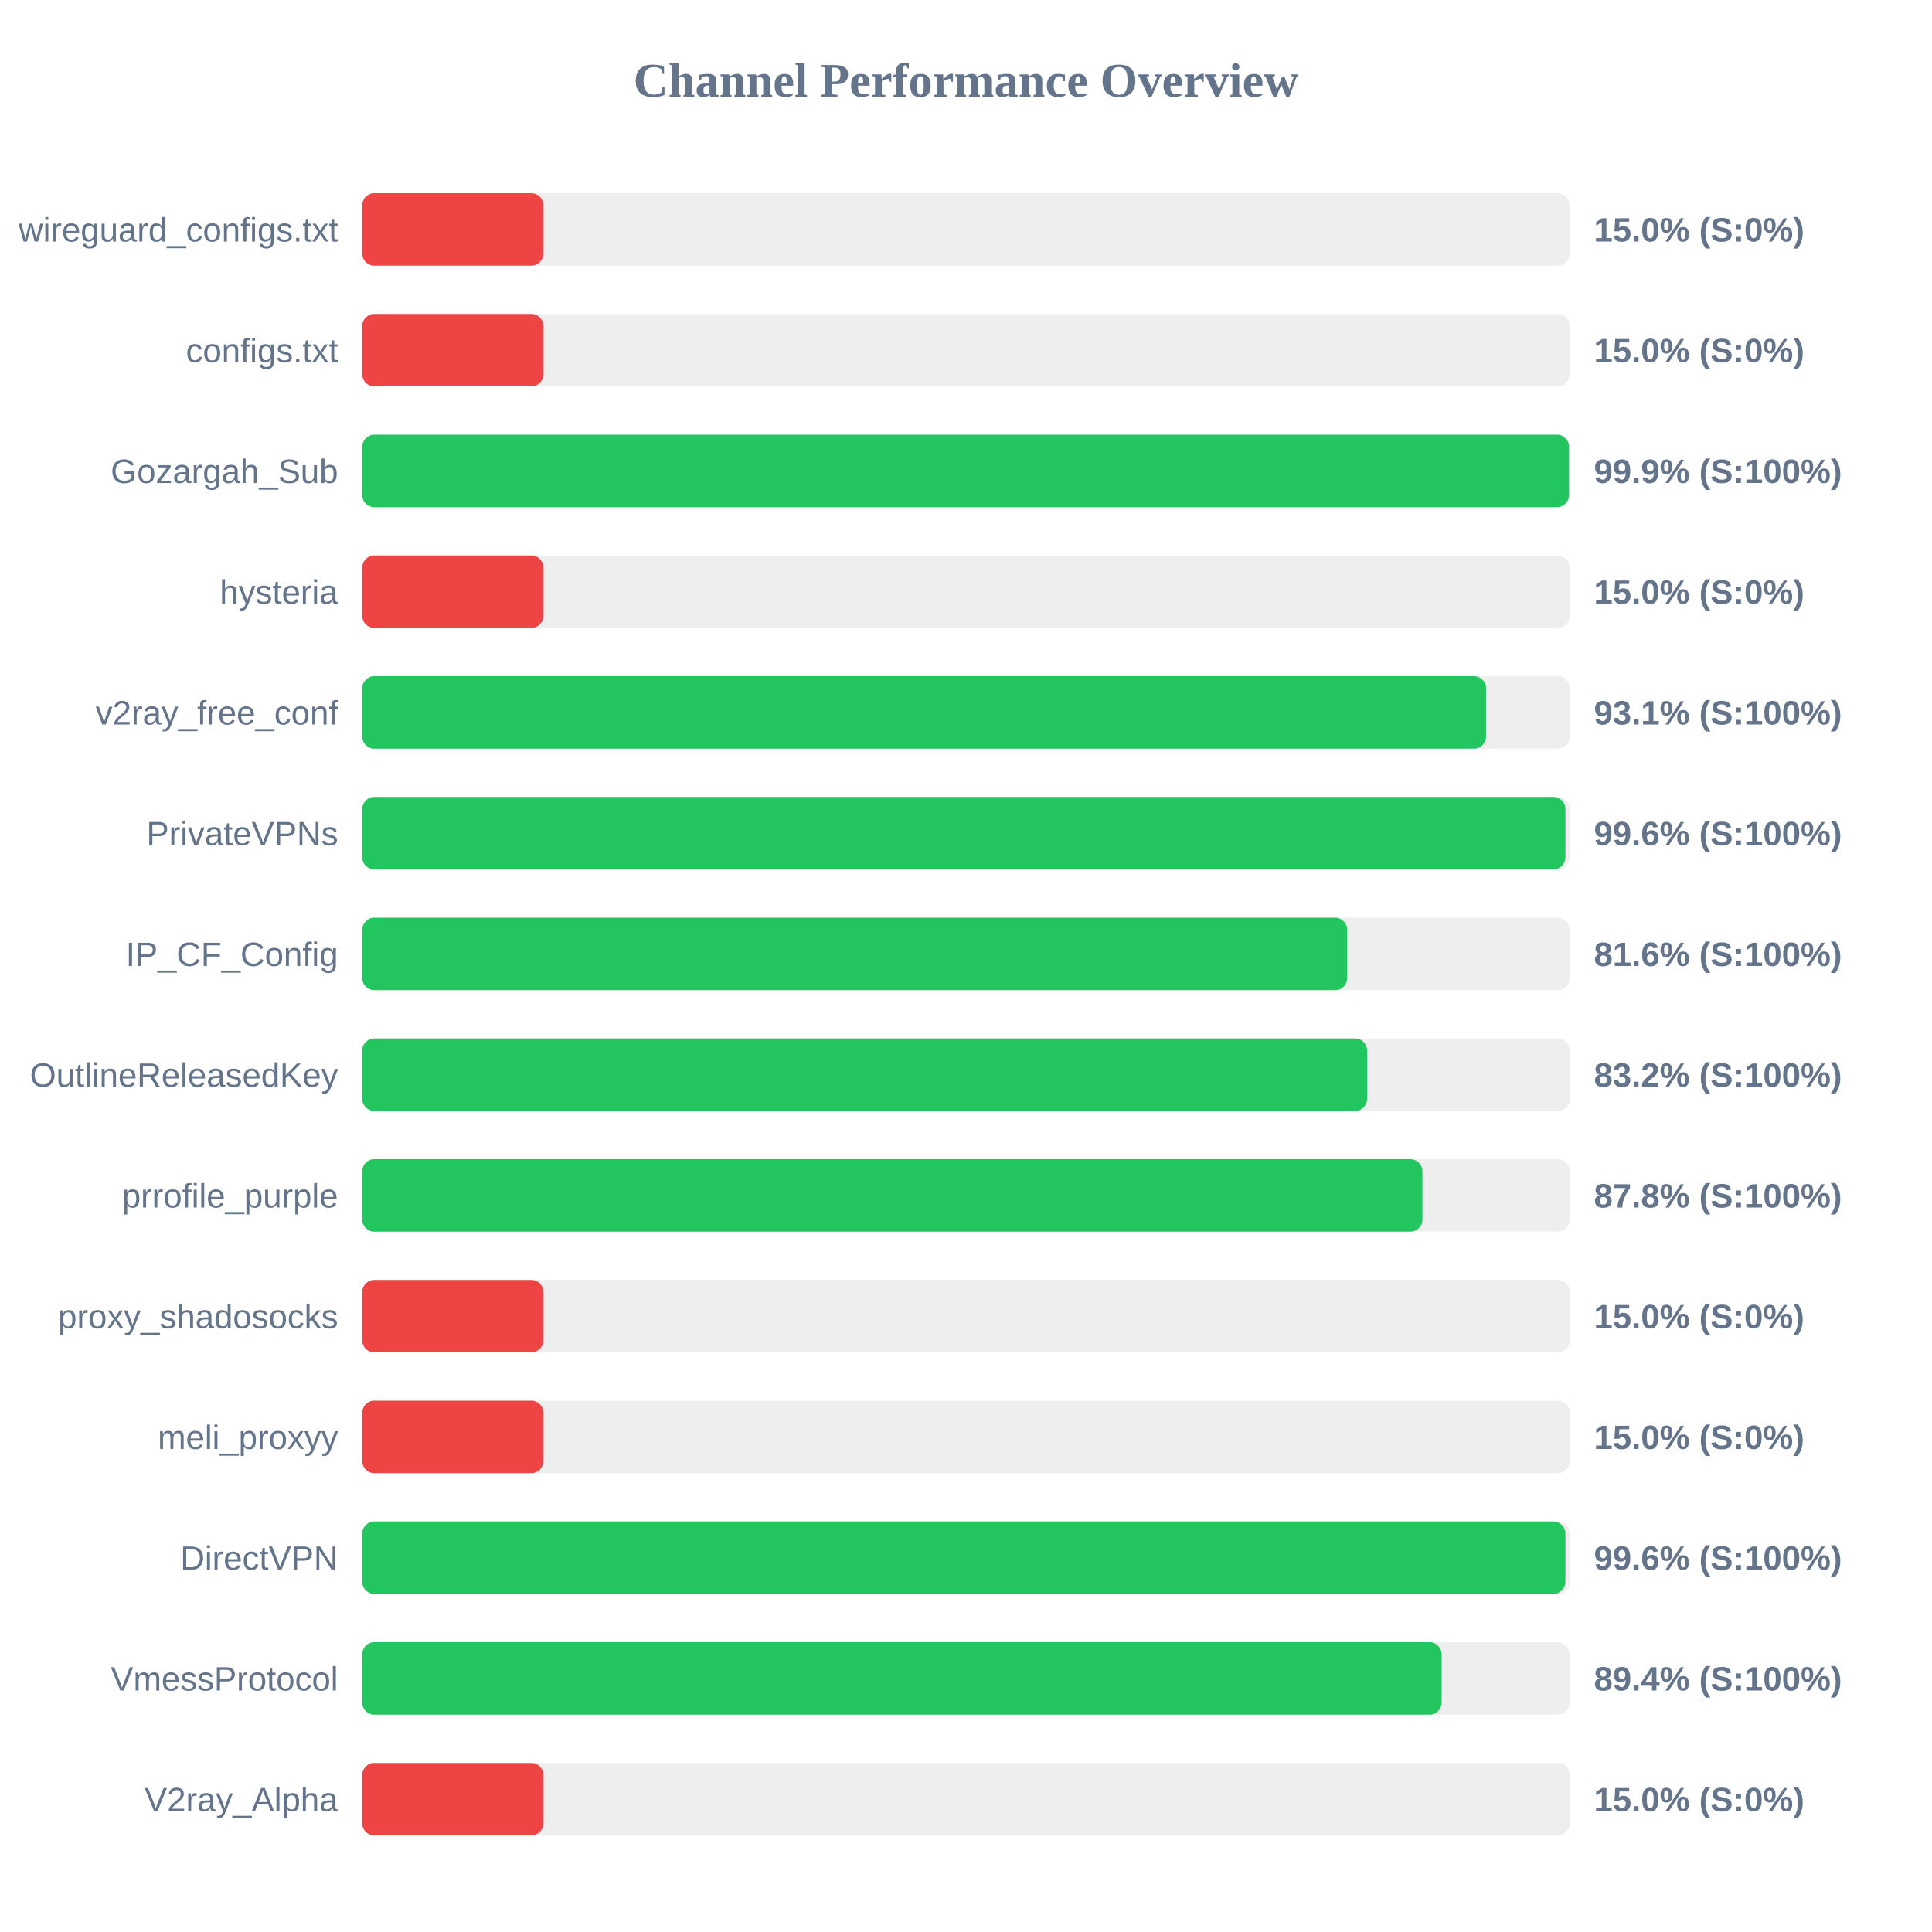
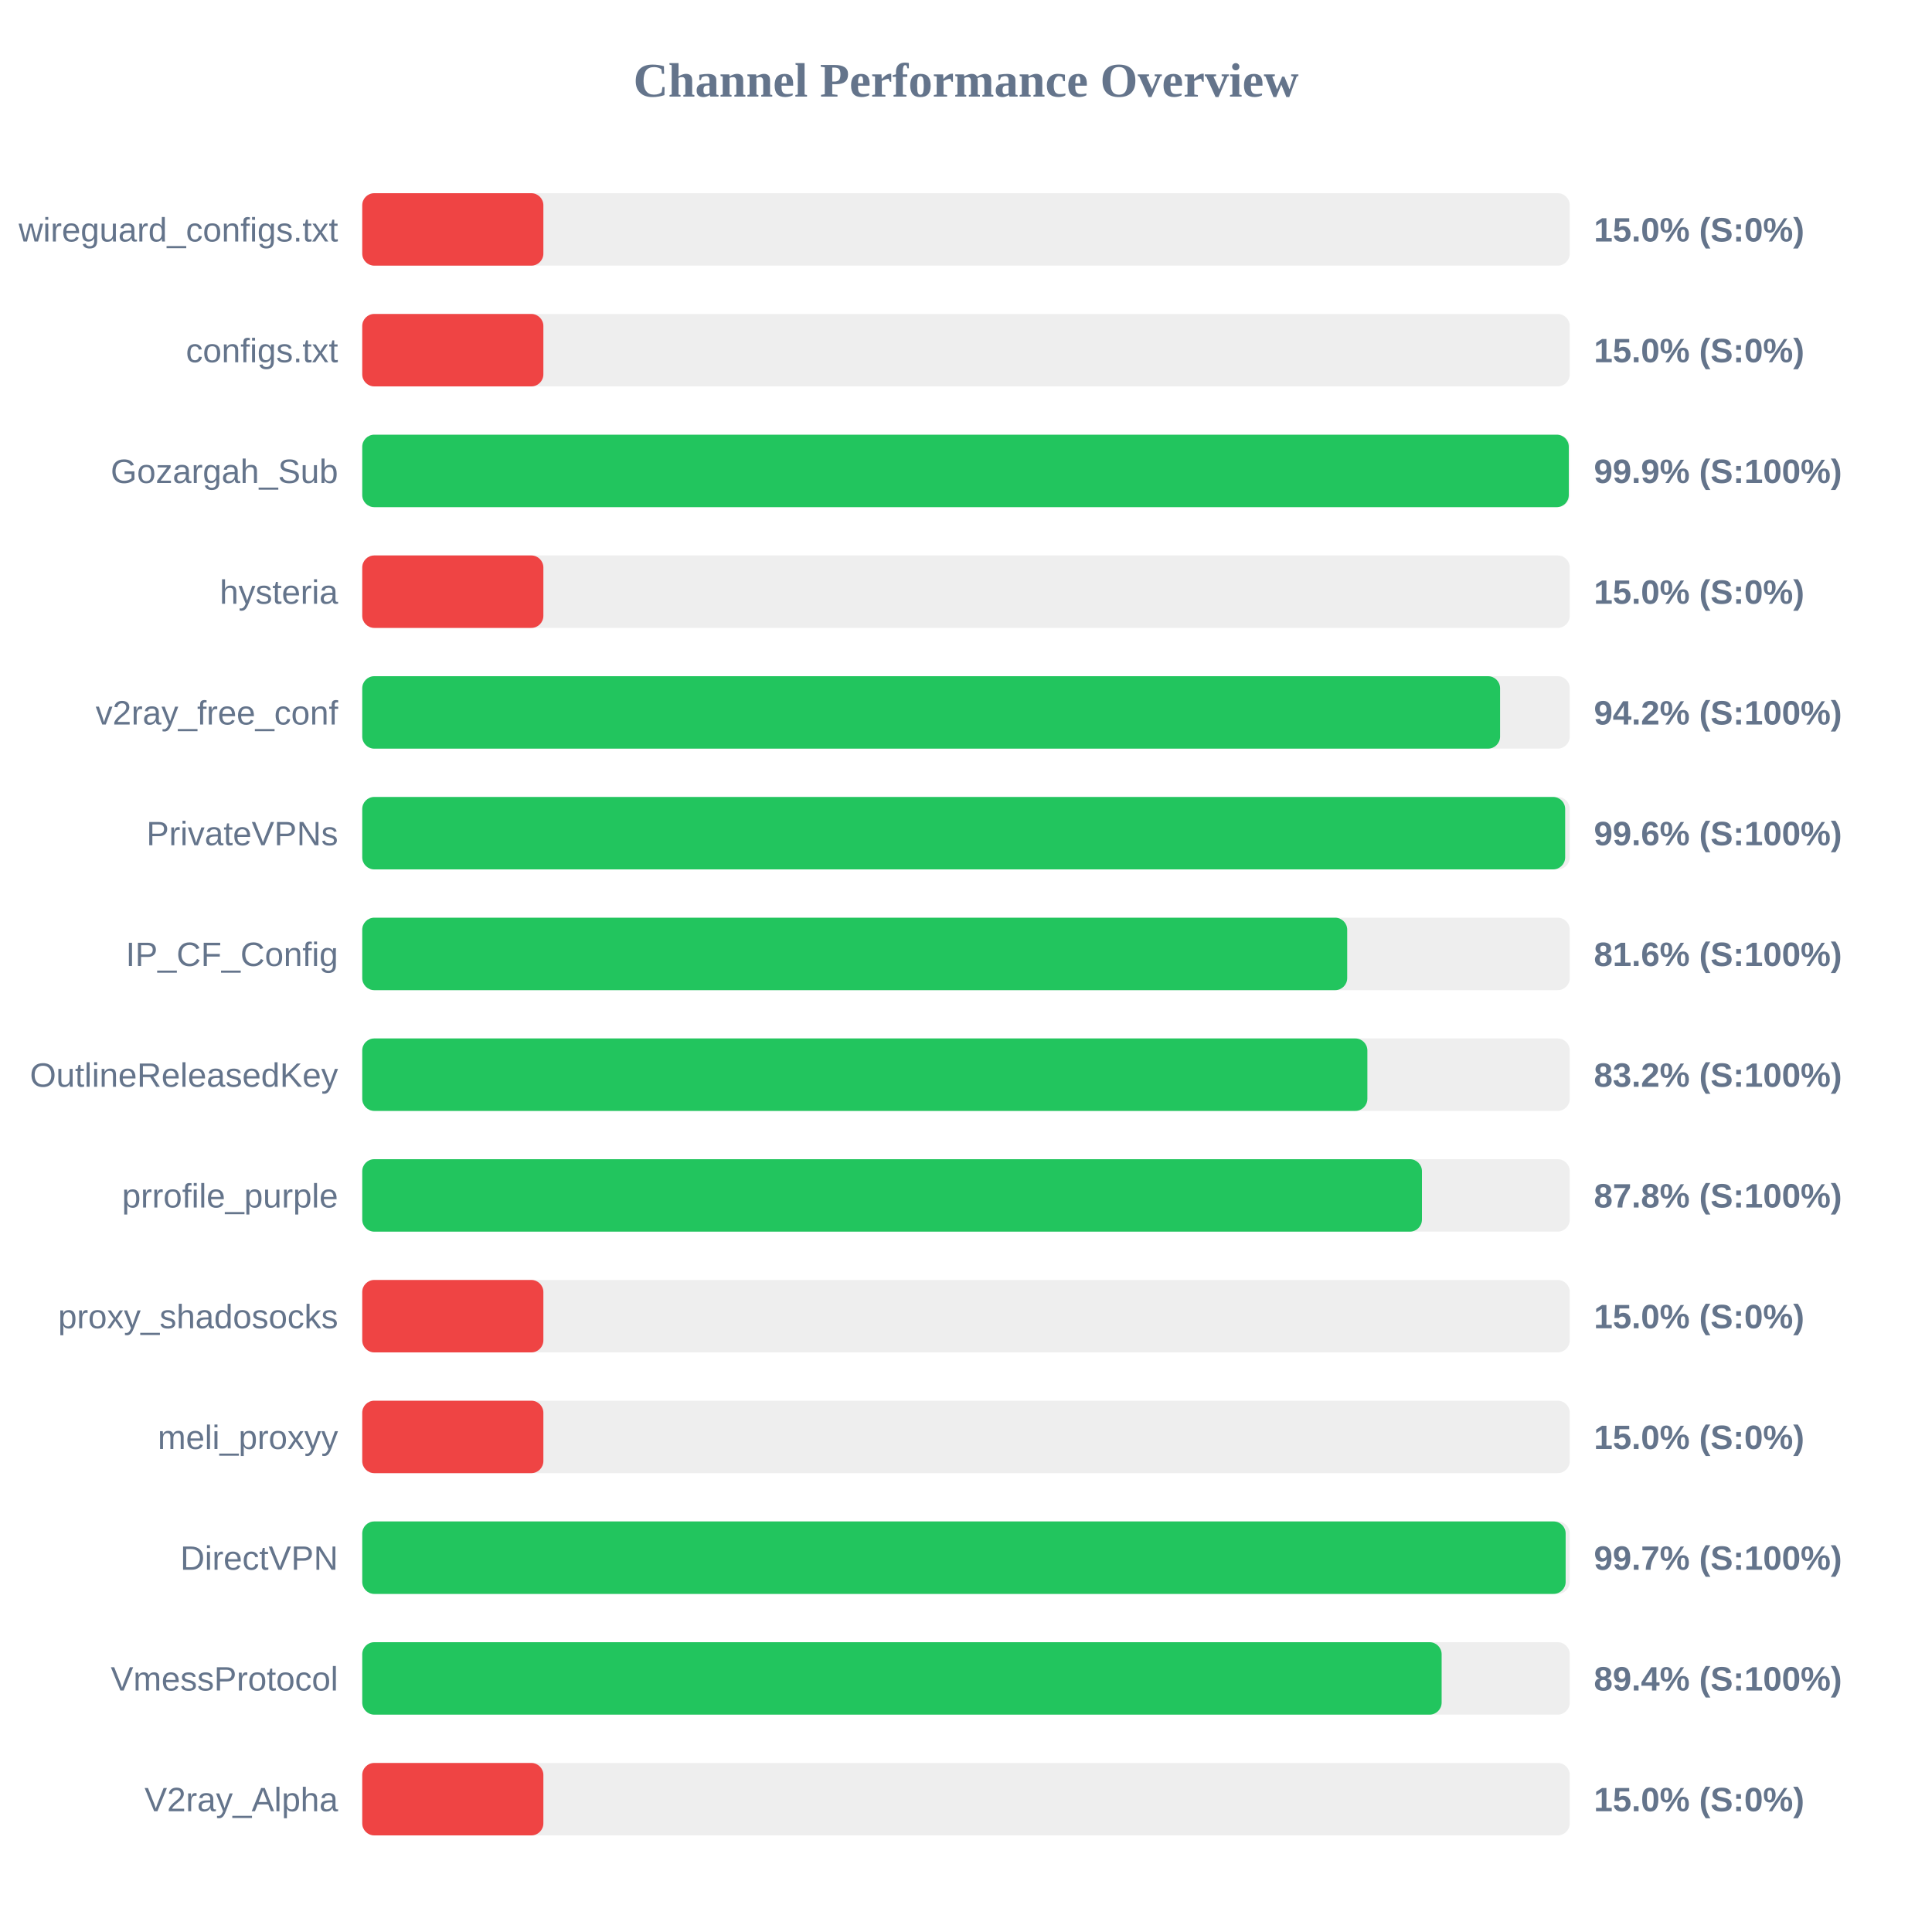
<svg xmlns="http://www.w3.org/2000/svg" width="800" height="800" version="1.1">
  <style>
        .row { font: 14px Arial; fill: #64748b; }
        .score { font: bold 14px Arial; fill: #64748b; }
    </style>
  <text x="400" y="40" text-anchor="middle" font-size="20px" font-weight="bold" fill="#64748b">Channel Performance Overview</text>
  <rect x="150" y="80" width="500" height="30" fill="#eee" rx="5" />
  <rect x="150" y="80" width="75.0" height="30" fill="#ef4444" rx="5" />
  <text x="140" y="100" text-anchor="end" class="row">wireguard_configs.txt</text>
  <text x="660" y="100" text-anchor="start" class="score">15.0% (S:0%)</text>
  <rect x="150" y="130" width="500" height="30" fill="#eee" rx="5" />
  <rect x="150" y="130" width="75.0" height="30" fill="#ef4444" rx="5" />
  <text x="140" y="150" text-anchor="end" class="row">configs.txt</text>
  <text x="660" y="150" text-anchor="start" class="score">15.0% (S:0%)</text>
  <rect x="150" y="180" width="500" height="30" fill="#eee" rx="5" />
-   <rect x="150" y="180" width="499.7" height="30" fill="#22c55e" rx="5" />
+   <rect x="150" y="180" width="499.6" height="30" fill="#22c55e" rx="5" />
  <text x="140" y="200" text-anchor="end" class="row">Gozargah_Sub</text>
  <text x="660" y="200" text-anchor="start" class="score">99.9% (S:100%)</text>
  <rect x="150" y="230" width="500" height="30" fill="#eee" rx="5" />
  <rect x="150" y="230" width="75.0" height="30" fill="#ef4444" rx="5" />
  <text x="140" y="250" text-anchor="end" class="row">hysteria</text>
  <text x="660" y="250" text-anchor="start" class="score">15.0% (S:0%)</text>
  <rect x="150" y="280" width="500" height="30" fill="#eee" rx="5" />
-   <rect x="150" y="280" width="465.35" height="30" fill="#22c55e" rx="5" />
+   <rect x="150" y="280" width="471.15" height="30" fill="#22c55e" rx="5" />
  <text x="140" y="300" text-anchor="end" class="row">v2ray_free_conf</text>
-   <text x="660" y="300" text-anchor="start" class="score">93.1% (S:100%)</text>
+   <text x="660" y="300" text-anchor="start" class="score">94.2% (S:100%)</text>
  <rect x="150" y="330" width="500" height="30" fill="#eee" rx="5" />
-   <rect x="150" y="330" width="498.2" height="30" fill="#22c55e" rx="5" />
+   <rect x="150" y="330" width="498.1" height="30" fill="#22c55e" rx="5" />
  <text x="140" y="350" text-anchor="end" class="row">PrivateVPNs</text>
  <text x="660" y="350" text-anchor="start" class="score">99.6% (S:100%)</text>
  <rect x="150" y="380" width="500" height="30" fill="#eee" rx="5" />
  <rect x="150" y="380" width="407.85" height="30" fill="#22c55e" rx="5" />
  <text x="140" y="400" text-anchor="end" class="row">IP_CF_Config</text>
  <text x="660" y="400" text-anchor="start" class="score">81.6% (S:100%)</text>
  <rect x="150" y="430" width="500" height="30" fill="#eee" rx="5" />
-   <rect x="150" y="430" width="416.1" height="30" fill="#22c55e" rx="5" />
+   <rect x="150" y="430" width="416.2" height="30" fill="#22c55e" rx="5" />
  <text x="140" y="450" text-anchor="end" class="row">OutlineReleasedKey</text>
  <text x="660" y="450" text-anchor="start" class="score">83.2% (S:100%)</text>
  <rect x="150" y="480" width="500" height="30" fill="#eee" rx="5" />
-   <rect x="150" y="480" width="439.0" height="30" fill="#22c55e" rx="5" />
+   <rect x="150" y="480" width="438.8" height="30" fill="#22c55e" rx="5" />
  <text x="140" y="500" text-anchor="end" class="row">prrofile_purple</text>
  <text x="660" y="500" text-anchor="start" class="score">87.8% (S:100%)</text>
  <rect x="150" y="530" width="500" height="30" fill="#eee" rx="5" />
  <rect x="150" y="530" width="75.0" height="30" fill="#ef4444" rx="5" />
  <text x="140" y="550" text-anchor="end" class="row">proxy_shadosocks</text>
  <text x="660" y="550" text-anchor="start" class="score">15.0% (S:0%)</text>
  <rect x="150" y="580" width="500" height="30" fill="#eee" rx="5" />
  <rect x="150" y="580" width="75.0" height="30" fill="#ef4444" rx="5" />
  <text x="140" y="600" text-anchor="end" class="row">meli_proxyy</text>
  <text x="660" y="600" text-anchor="start" class="score">15.0% (S:0%)</text>
  <rect x="150" y="630" width="500" height="30" fill="#eee" rx="5" />
-   <rect x="150" y="630" width="498.2" height="30" fill="#22c55e" rx="5" />
+   <rect x="150" y="630" width="498.3" height="30" fill="#22c55e" rx="5" />
  <text x="140" y="650" text-anchor="end" class="row">DirectVPN</text>
-   <text x="660" y="650" text-anchor="start" class="score">99.6% (S:100%)</text>
+   <text x="660" y="650" text-anchor="start" class="score">99.7% (S:100%)</text>
  <rect x="150" y="680" width="500" height="30" fill="#eee" rx="5" />
  <rect x="150" y="680" width="446.95" height="30" fill="#22c55e" rx="5" />
  <text x="140" y="700" text-anchor="end" class="row">VmessProtocol</text>
  <text x="660" y="700" text-anchor="start" class="score">89.4% (S:100%)</text>
  <rect x="150" y="730" width="500" height="30" fill="#eee" rx="5" />
  <rect x="150" y="730" width="75.0" height="30" fill="#ef4444" rx="5" />
  <text x="140" y="750" text-anchor="end" class="row">V2ray_Alpha</text>
  <text x="660" y="750" text-anchor="start" class="score">15.0% (S:0%)</text>
</svg>
